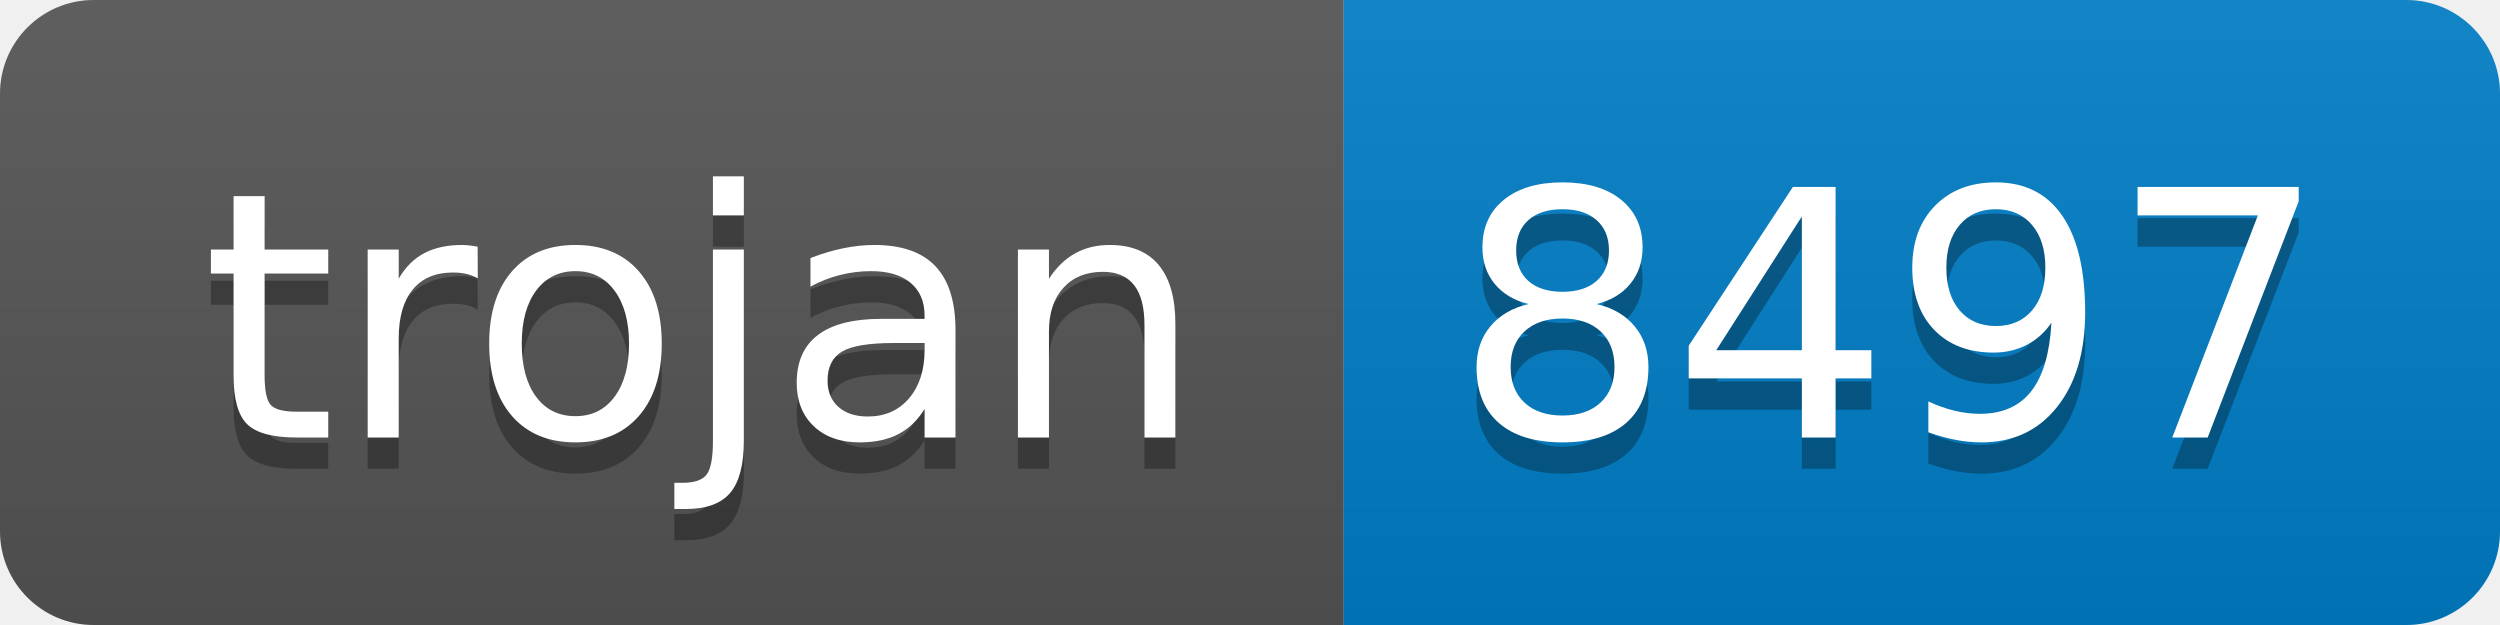
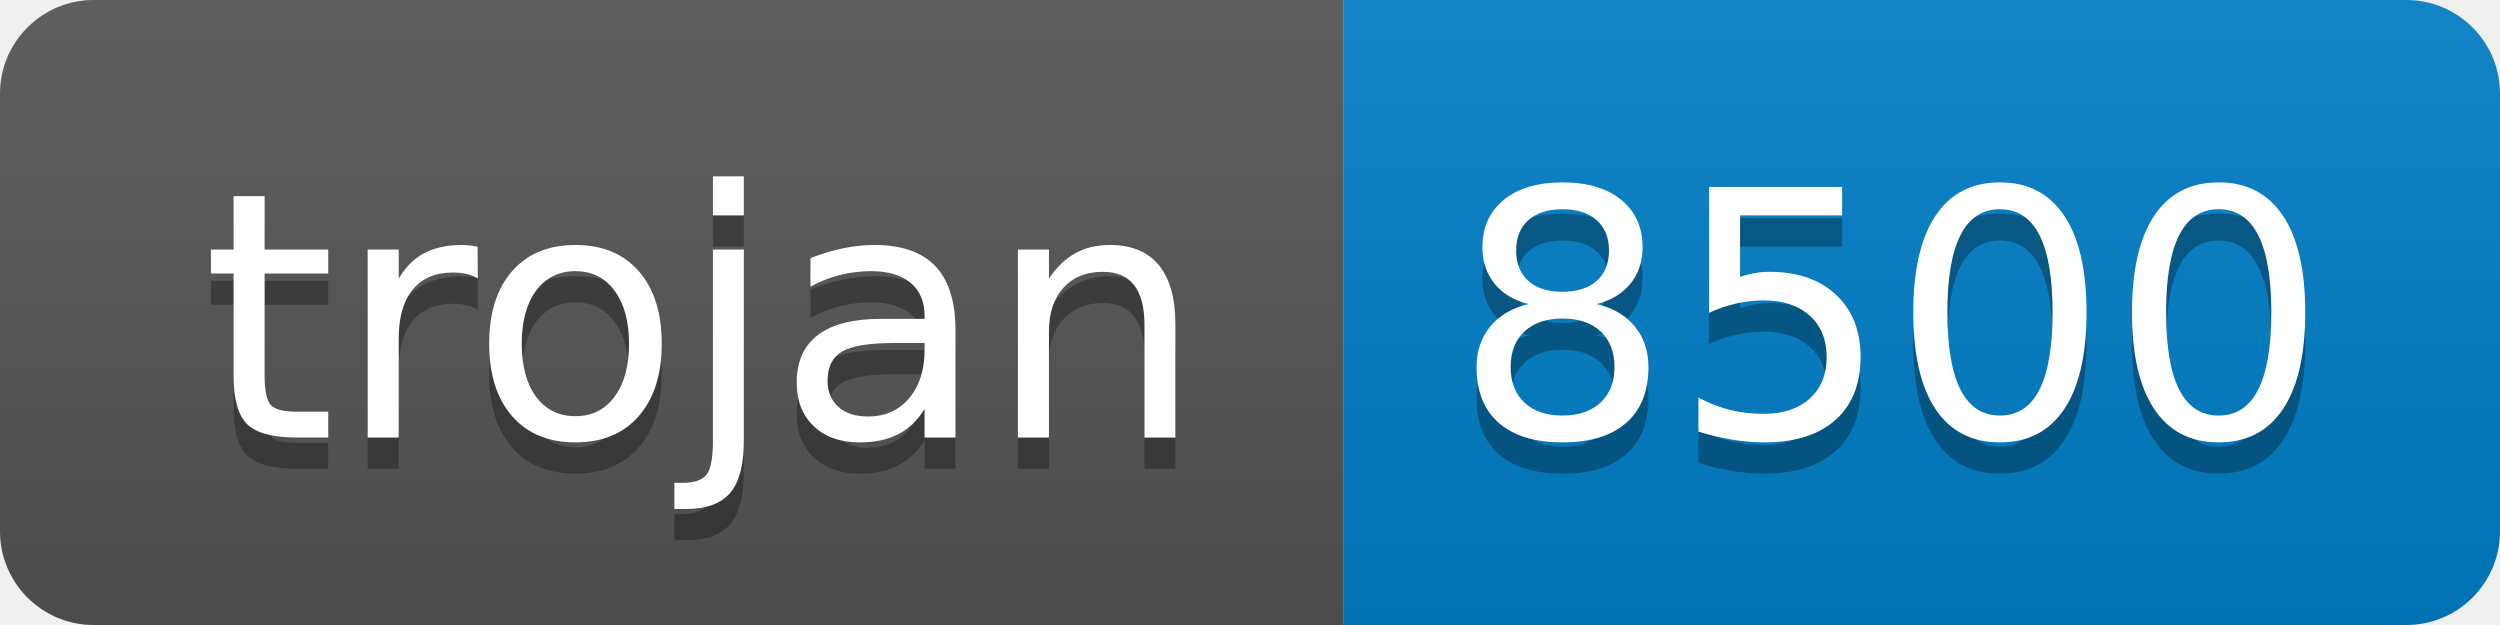
- <svg xmlns="http://www.w3.org/2000/svg" width="80" height="20" role="img" aria-label="trojan: 8497">
+ <svg xmlns="http://www.w3.org/2000/svg" width="80" height="20" role="img" aria-label="trojan: 8500">
  <linearGradient id="s" x2="0" y2="100%">
    <stop offset="0" stop-color="#bbb" stop-opacity=".1" />
    <stop offset="1" stop-opacity=".1" />
  </linearGradient>
  <clipPath id="r">
    <rect width="80" height="20" rx="3" fill="#fff" />
  </clipPath>
  <g clip-path="url(#r)">
    <rect width="43" height="20" fill="#555" />
    <rect x="43" width="37" height="20" fill="#007ec6" />
    <rect width="80" height="20" fill="url(#s)" />
  </g>
  <g fill="#fff" text-anchor="middle" font-family="Verdana,Geneva,DejaVu Sans,sans-serif" text-rendering="geometricPrecision" font-size="110">
    <text aria-hidden="true" x="225" y="150" fill="#010101" fill-opacity=".3" transform="scale(.1)" textLength="330">trojan</text>
    <text x="225" y="140" transform="scale(.1)" fill="#fff" textLength="330">trojan</text>
-     <text aria-hidden="true" x="605" y="150" fill="#010101" fill-opacity=".3" transform="scale(.1)" textLength="270">8497</text>
-     <text x="605" y="140" transform="scale(.1)" fill="#fff" textLength="270">8497</text>
+     <text aria-hidden="true" x="605" y="150" fill="#010101" fill-opacity=".3" transform="scale(.1)" textLength="270">8500</text>
+     <text x="605" y="140" transform="scale(.1)" fill="#fff" textLength="270">8500</text>
  </g>
</svg>
